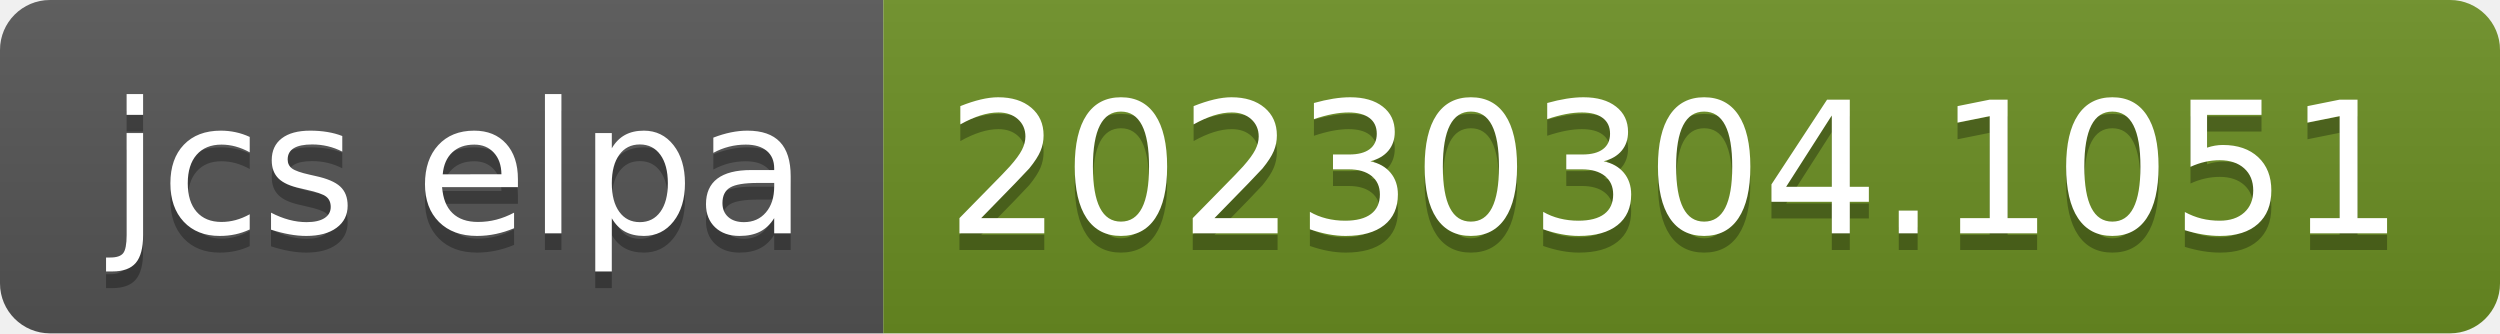
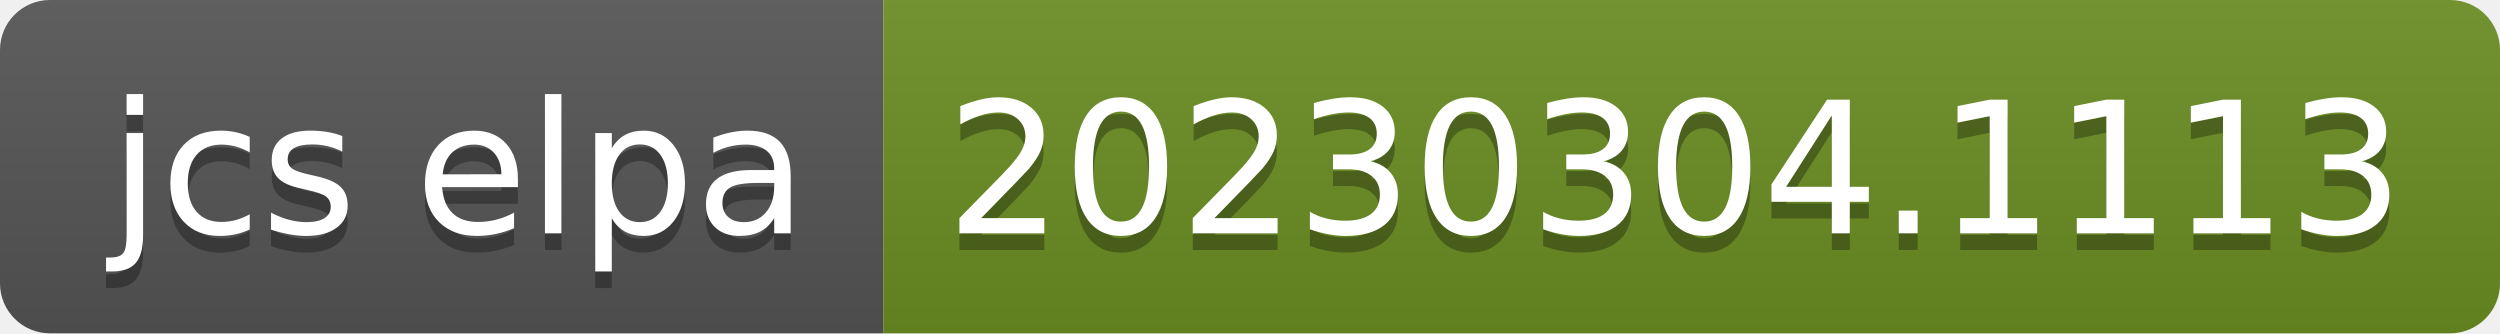
- <svg xmlns="http://www.w3.org/2000/svg" width="150" height="20" role="img" aria-label="jcs elpa: 20230304.1051">
+ <svg xmlns="http://www.w3.org/2000/svg" width="150" height="20" role="img" aria-label="jcs elpa: 20230304.1113">
  <linearGradient id="s" x2="0" y2="100%">
    <stop offset="0" stop-color="#bbb" stop-opacity=".1" />
    <stop offset="1" stop-opacity=".1" />
  </linearGradient>
  <clipPath id="r">
    <rect width="150" height="20" rx="3" fill="#fff" />
  </clipPath>
  <g clip-path="url(#r)">
    <rect width="53" height="20" fill="#555" />
    <rect x="53" width="97" height="20" fill="#6b8e23" />
    <rect width="150" height="20" fill="url(#s)" />
  </g>
  <g fill="#fff" text-anchor="middle" font-family="Verdana,Geneva,DejaVu Sans,sans-serif" text-rendering="geometricPrecision" font-size="110">
    <text aria-hidden="true" x="275" y="150" fill="#010101" fill-opacity=".3" transform="scale(.1)" textLength="430">jcs elpa</text>
    <text x="275" y="140" transform="scale(.1)" fill="#fff" textLength="430">jcs elpa</text>
-     <text aria-hidden="true" x="1005" y="150" fill="#010101" fill-opacity=".3" transform="scale(.1)" textLength="870">20230304.1051</text>
-     <text x="1005" y="140" transform="scale(.1)" fill="#fff" textLength="870">20230304.1051</text>
+     <text aria-hidden="true" x="1005" y="150" fill="#010101" fill-opacity=".3" transform="scale(.1)" textLength="870">20230304.1113</text>
+     <text x="1005" y="140" transform="scale(.1)" fill="#fff" textLength="870">20230304.1113</text>
  </g>
</svg>
